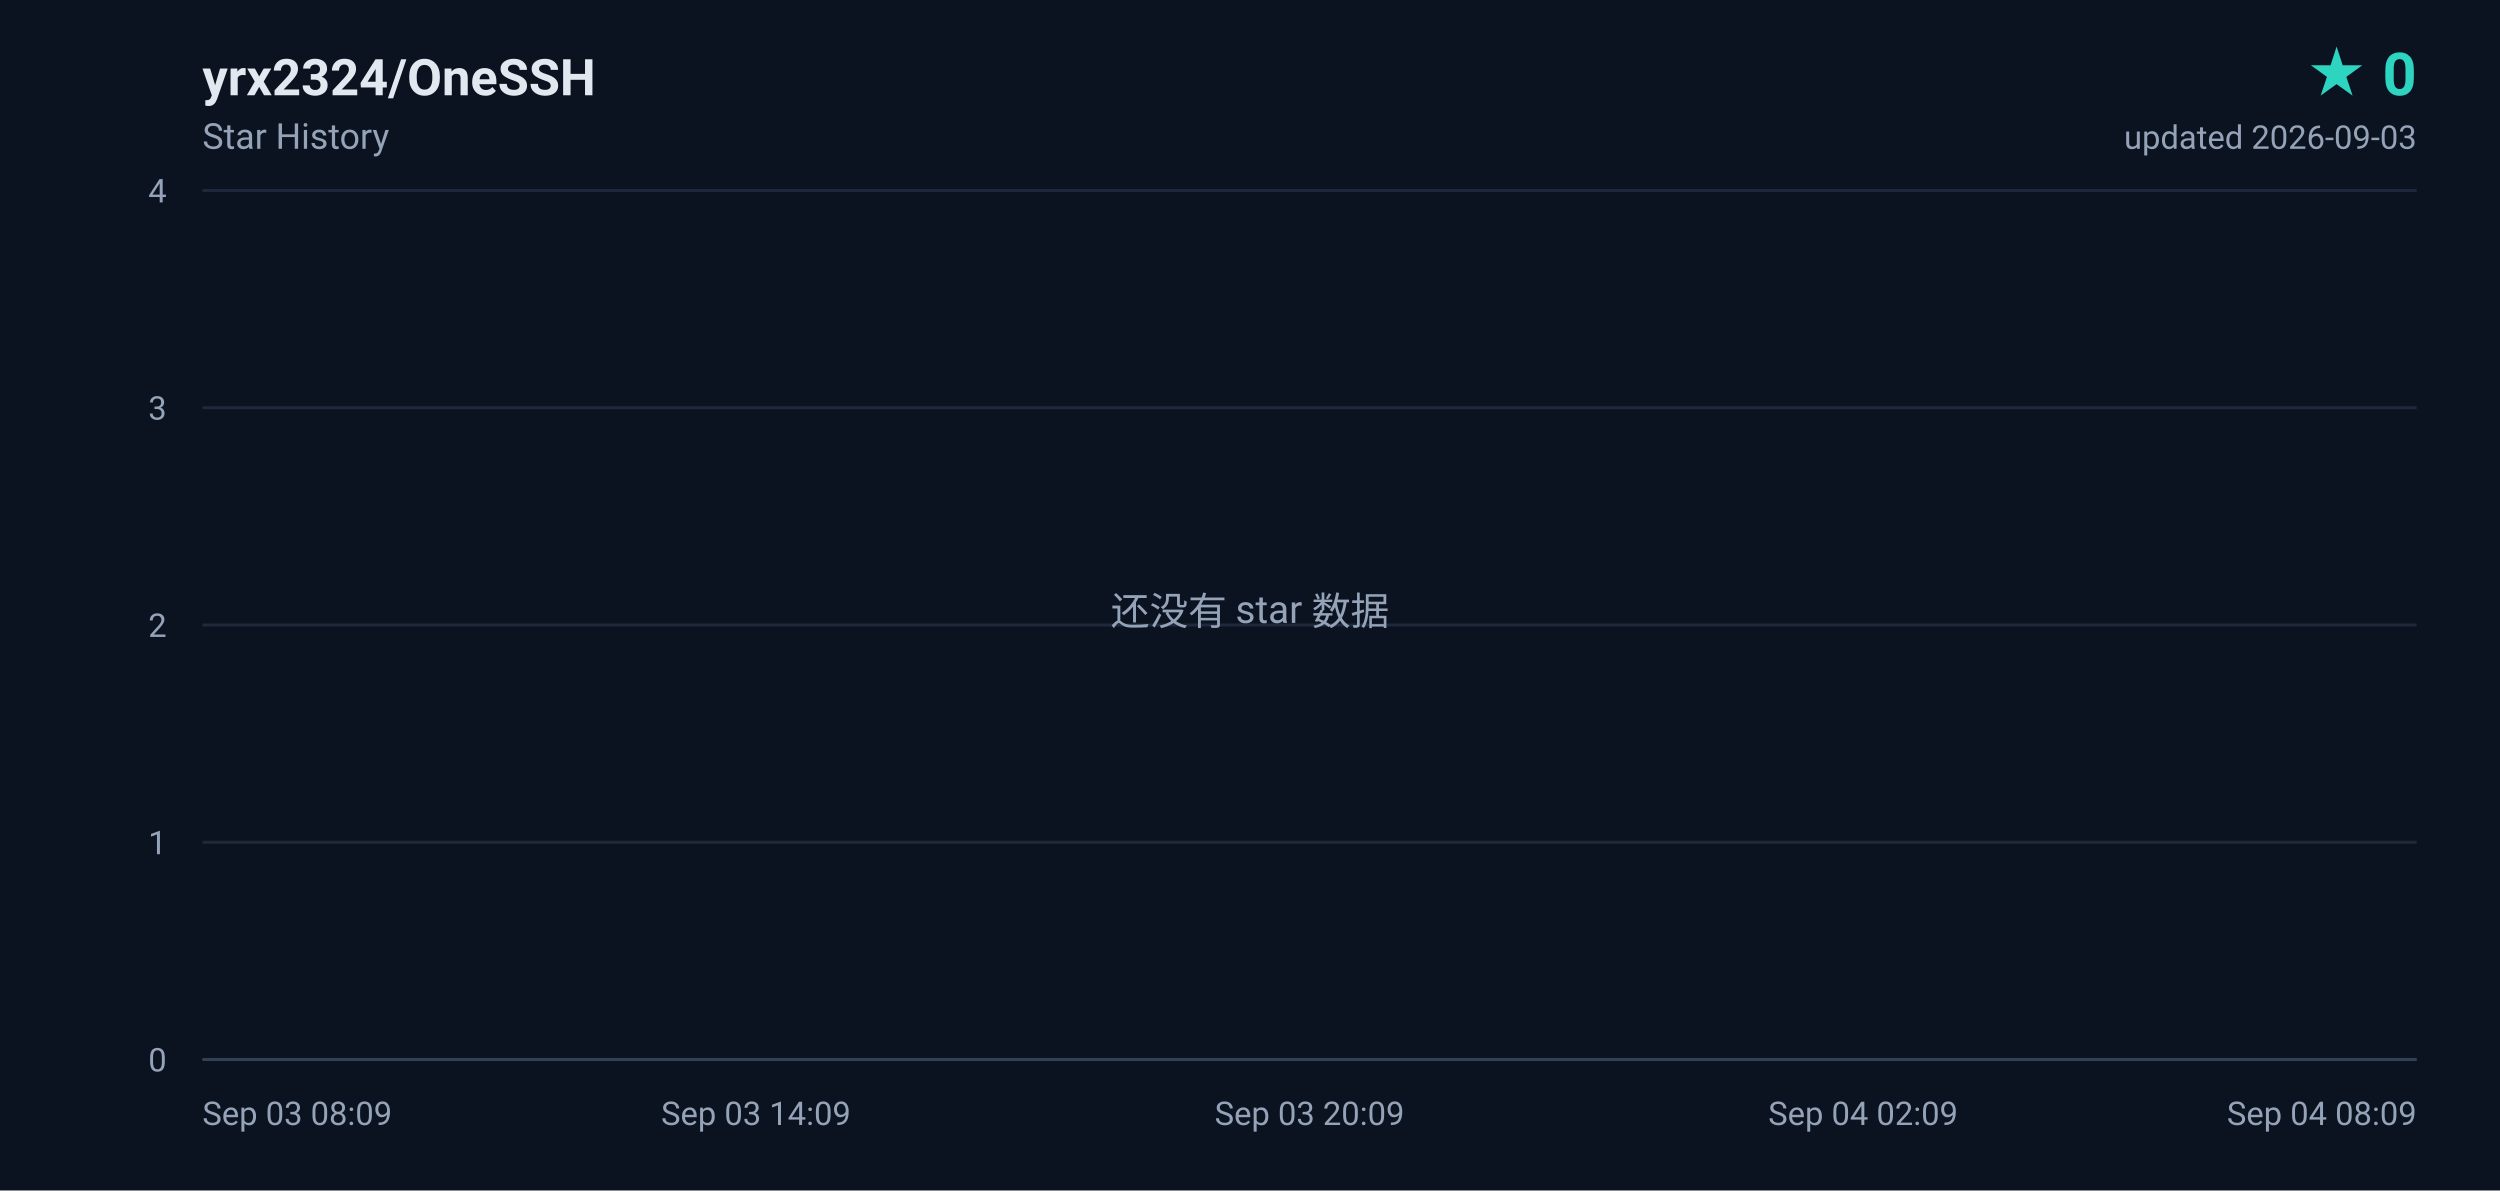
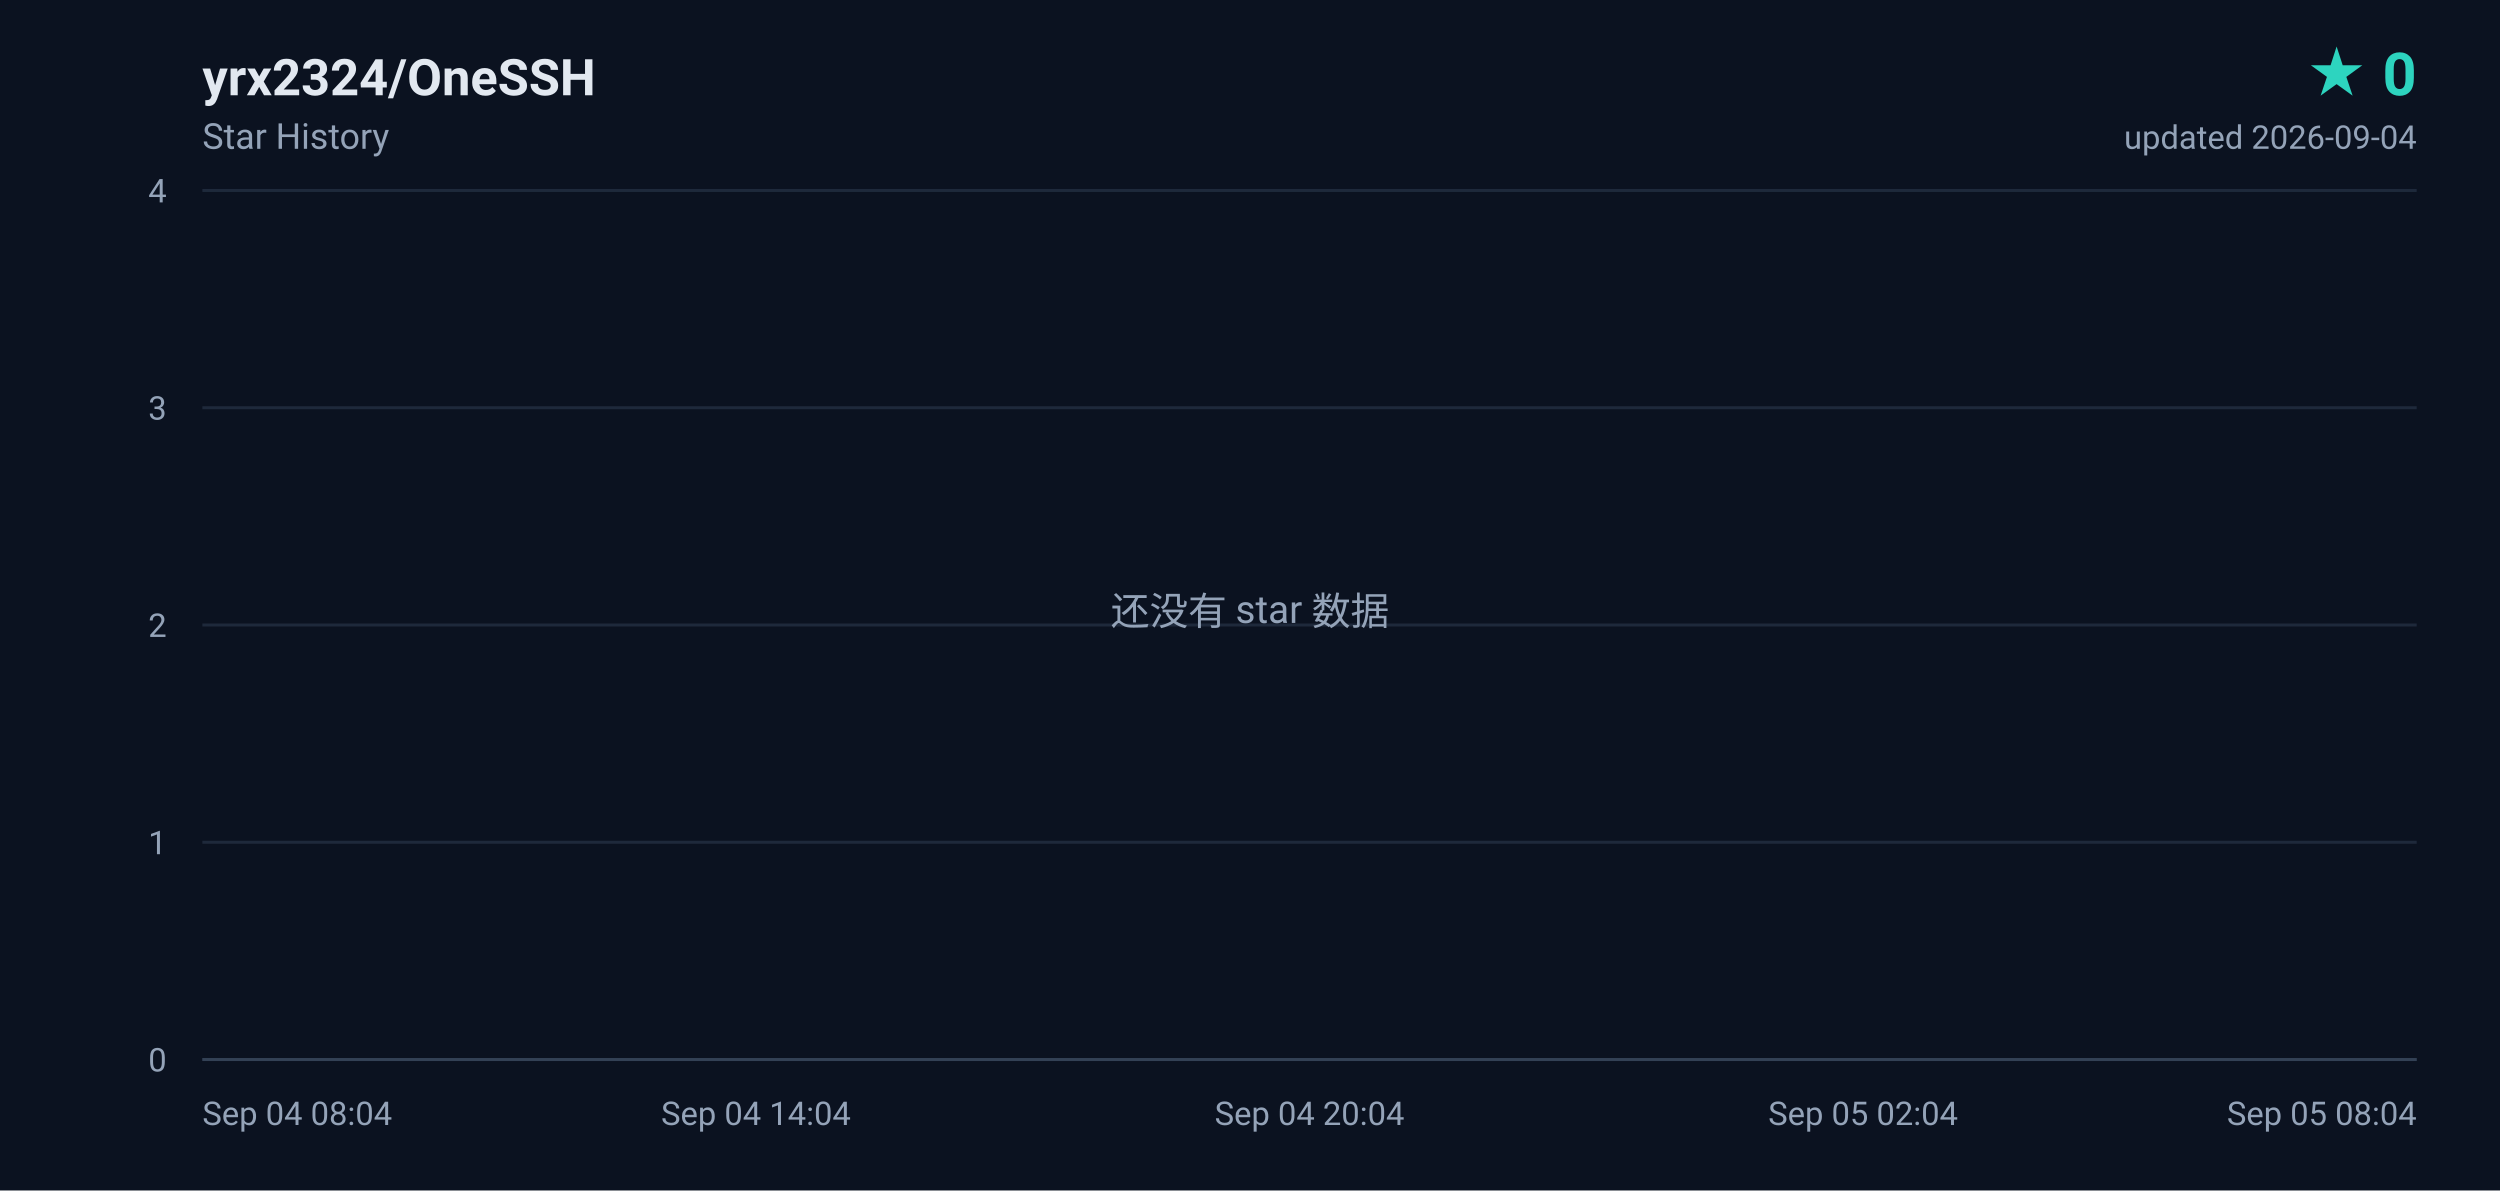
<svg xmlns="http://www.w3.org/2000/svg" width="840" height="400" viewBox="0 0 840 400" role="img" aria-label="yrx2324/OneSSH star history, 0 stars">
  <defs>
    <linearGradient id="area" x1="0" y1="0" x2="0" y2="1">
      <stop offset="0%" stop-color="#2dd4bf" stop-opacity="0.18" />
      <stop offset="100%" stop-color="#2dd4bf" stop-opacity="0" />
    </linearGradient>
  </defs>
  <rect width="840" height="400" fill="#0b1220" />
  <g font-family="ui-sans-serif,-apple-system,BlinkMacSystemFont,'Segoe UI',Roboto,'Helvetica Neue',Arial,sans-serif">
    <text x="68" y="32" fill="#e2e8f0" font-size="17" font-weight="600">yrx2324/OneSSH</text>
    <text x="68" y="50" fill="#94a3b8" font-size="12">Star History</text>
    <text x="812" y="32" fill="#2dd4bf" font-size="20" font-weight="700" text-anchor="end">★ 0</text>
-     <text x="812" y="50" fill="#94a3b8" font-size="11" text-anchor="end">updated 2026-09-03</text>
+     <text x="812" y="50" fill="#94a3b8" font-size="11" text-anchor="end">updated 2026-09-04</text>
    <line x1="68" y1="356.0" x2="812" y2="356.0" stroke="#1e293b" stroke-width="1" />
    <text x="56" y="360.0" fill="#94a3b8" font-size="11" text-anchor="end">0</text>
    <line x1="68" y1="283.0" x2="812" y2="283.0" stroke="#1e293b" stroke-width="1" />
    <text x="56" y="287.0" fill="#94a3b8" font-size="11" text-anchor="end">1</text>
    <line x1="68" y1="210.0" x2="812" y2="210.0" stroke="#1e293b" stroke-width="1" />
    <text x="56" y="214.0" fill="#94a3b8" font-size="11" text-anchor="end">2</text>
    <line x1="68" y1="137.0" x2="812" y2="137.0" stroke="#1e293b" stroke-width="1" />
    <text x="56" y="141.0" fill="#94a3b8" font-size="11" text-anchor="end">3</text>
    <line x1="68" y1="64.0" x2="812" y2="64.0" stroke="#1e293b" stroke-width="1" />
    <text x="56" y="68.0" fill="#94a3b8" font-size="11" text-anchor="end">4</text>
-     <text x="68.0" y="378.0" fill="#94a3b8" font-size="11" text-anchor="start">Sep 03 08:09</text>
-     <text x="254.0" y="378.0" fill="#94a3b8" font-size="11" text-anchor="middle">Sep 03 14:09</text>
-     <text x="440.0" y="378.0" fill="#94a3b8" font-size="11" text-anchor="middle">Sep 03 20:09</text>
-     <text x="626.0" y="378.0" fill="#94a3b8" font-size="11" text-anchor="middle">Sep 04 02:09</text>
-     <text x="812.0" y="378.0" fill="#94a3b8" font-size="11" text-anchor="end">Sep 04 08:09</text>
+     <text x="68.0" y="378.0" fill="#94a3b8" font-size="11" text-anchor="start">Sep 04 08:04</text>
+     <text x="254.0" y="378.0" fill="#94a3b8" font-size="11" text-anchor="middle">Sep 04 14:04</text>
+     <text x="440.0" y="378.0" fill="#94a3b8" font-size="11" text-anchor="middle">Sep 04 20:04</text>
+     <text x="626.0" y="378.0" fill="#94a3b8" font-size="11" text-anchor="middle">Sep 05 02:04</text>
+     <text x="812.0" y="378.0" fill="#94a3b8" font-size="11" text-anchor="end">Sep 05 08:04</text>
    <line x1="68" y1="356" x2="812" y2="356" stroke="#334155" stroke-width="1" />
    <text x="420" y="210" fill="#94a3b8" font-size="13" text-anchor="middle">还没有 star 数据</text>
  </g>
</svg>
